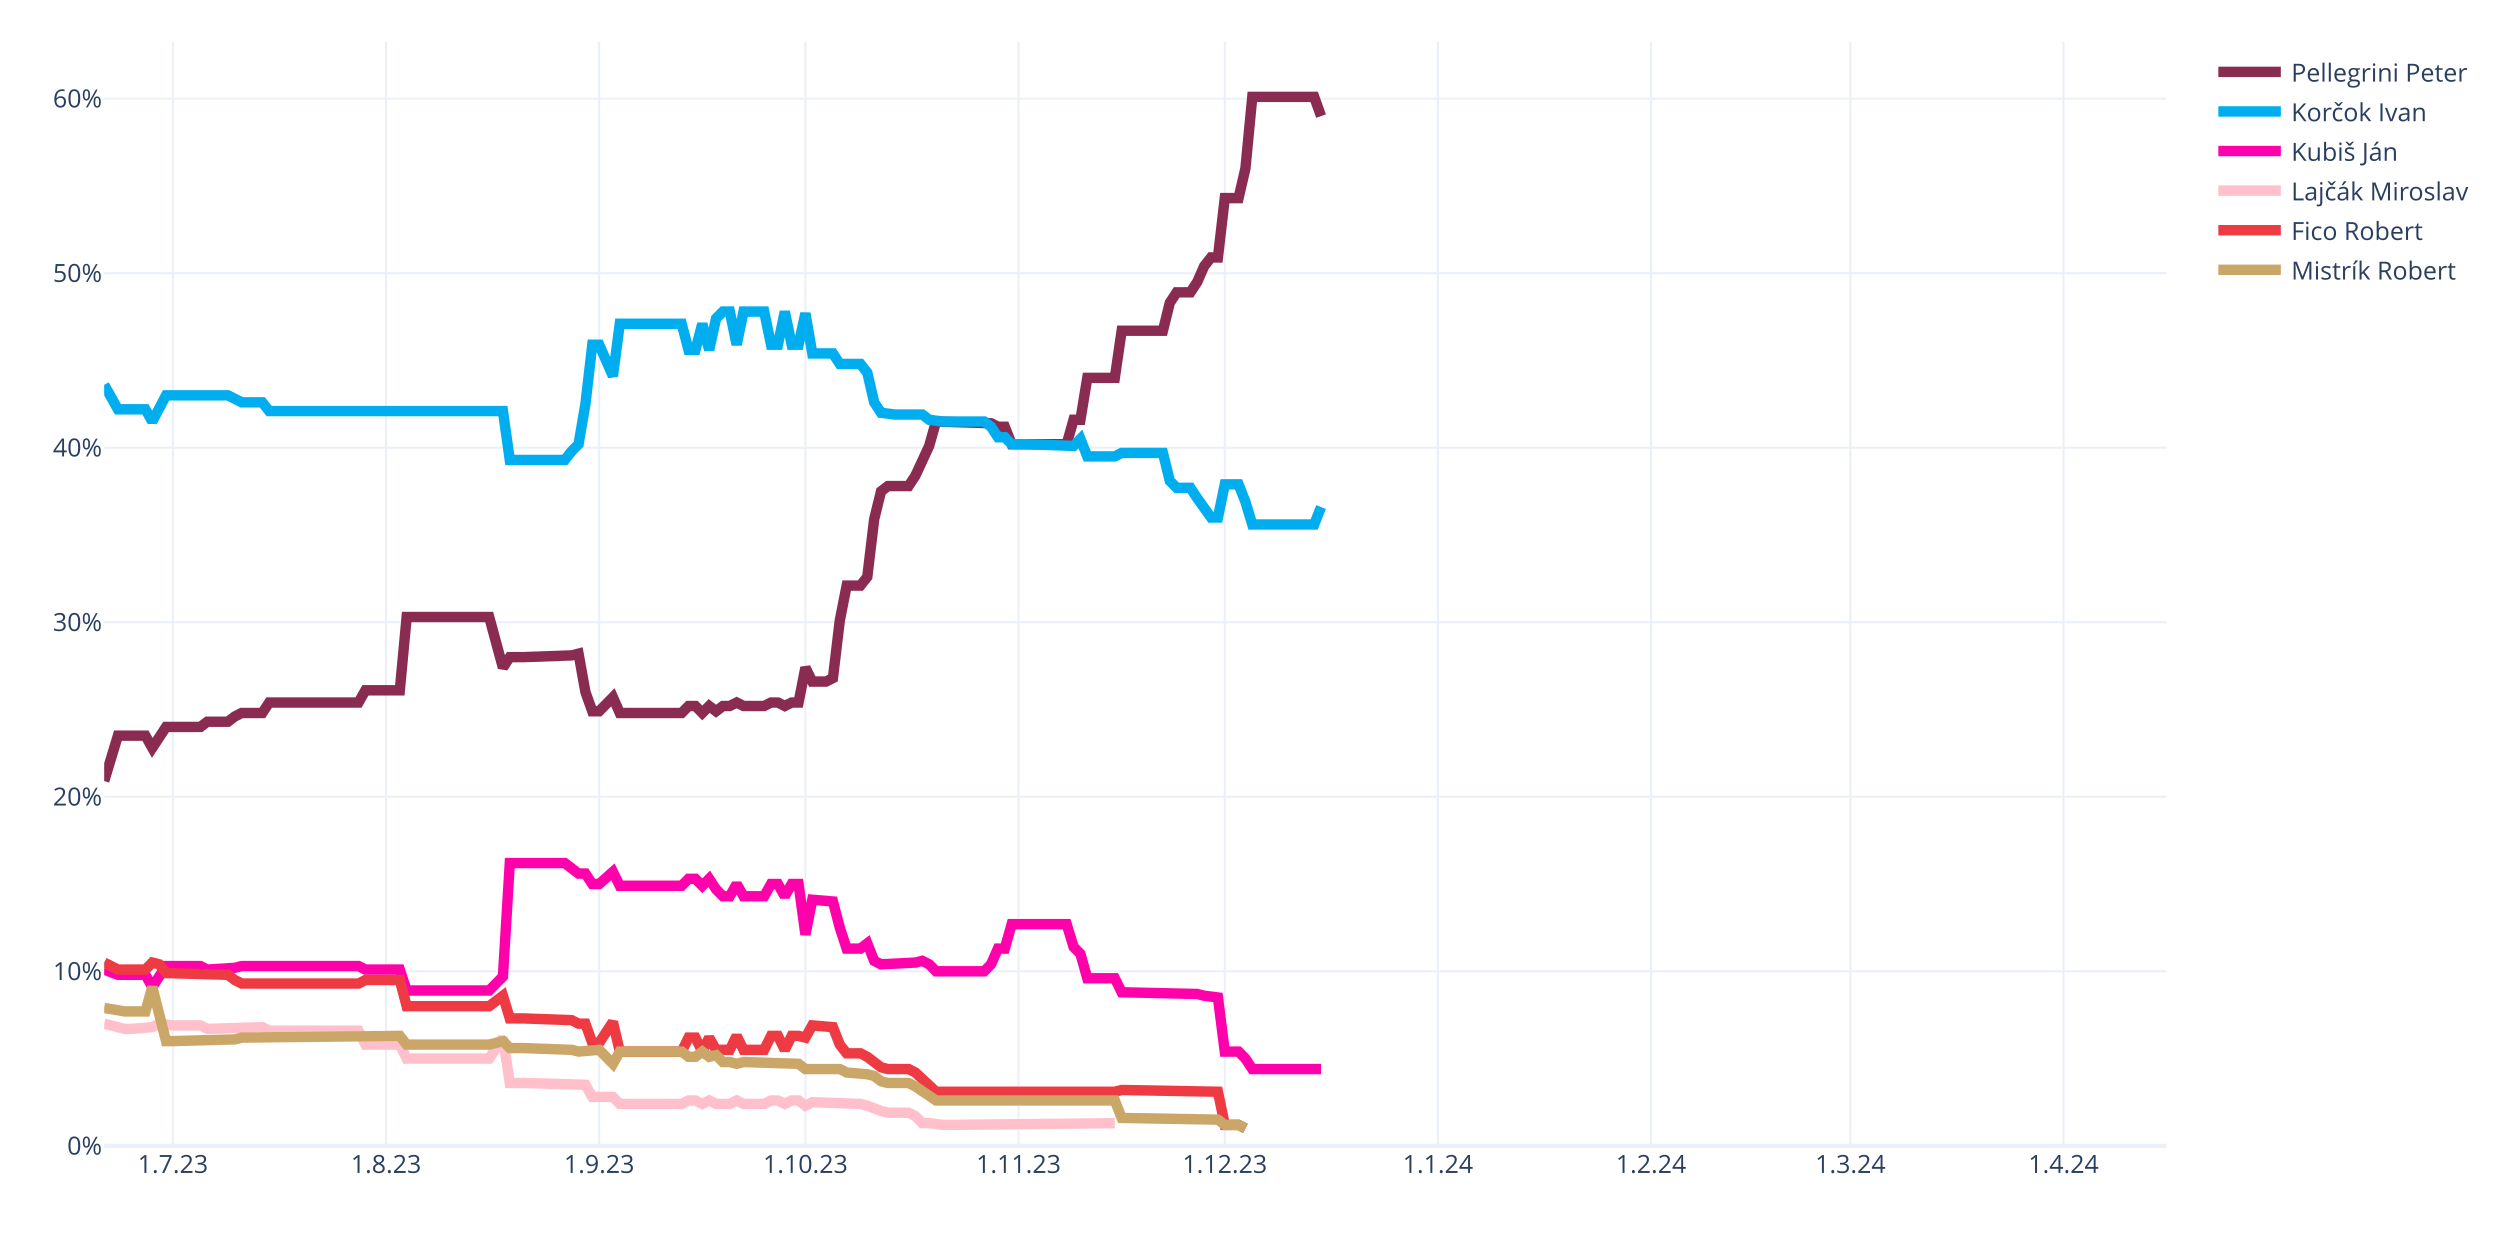
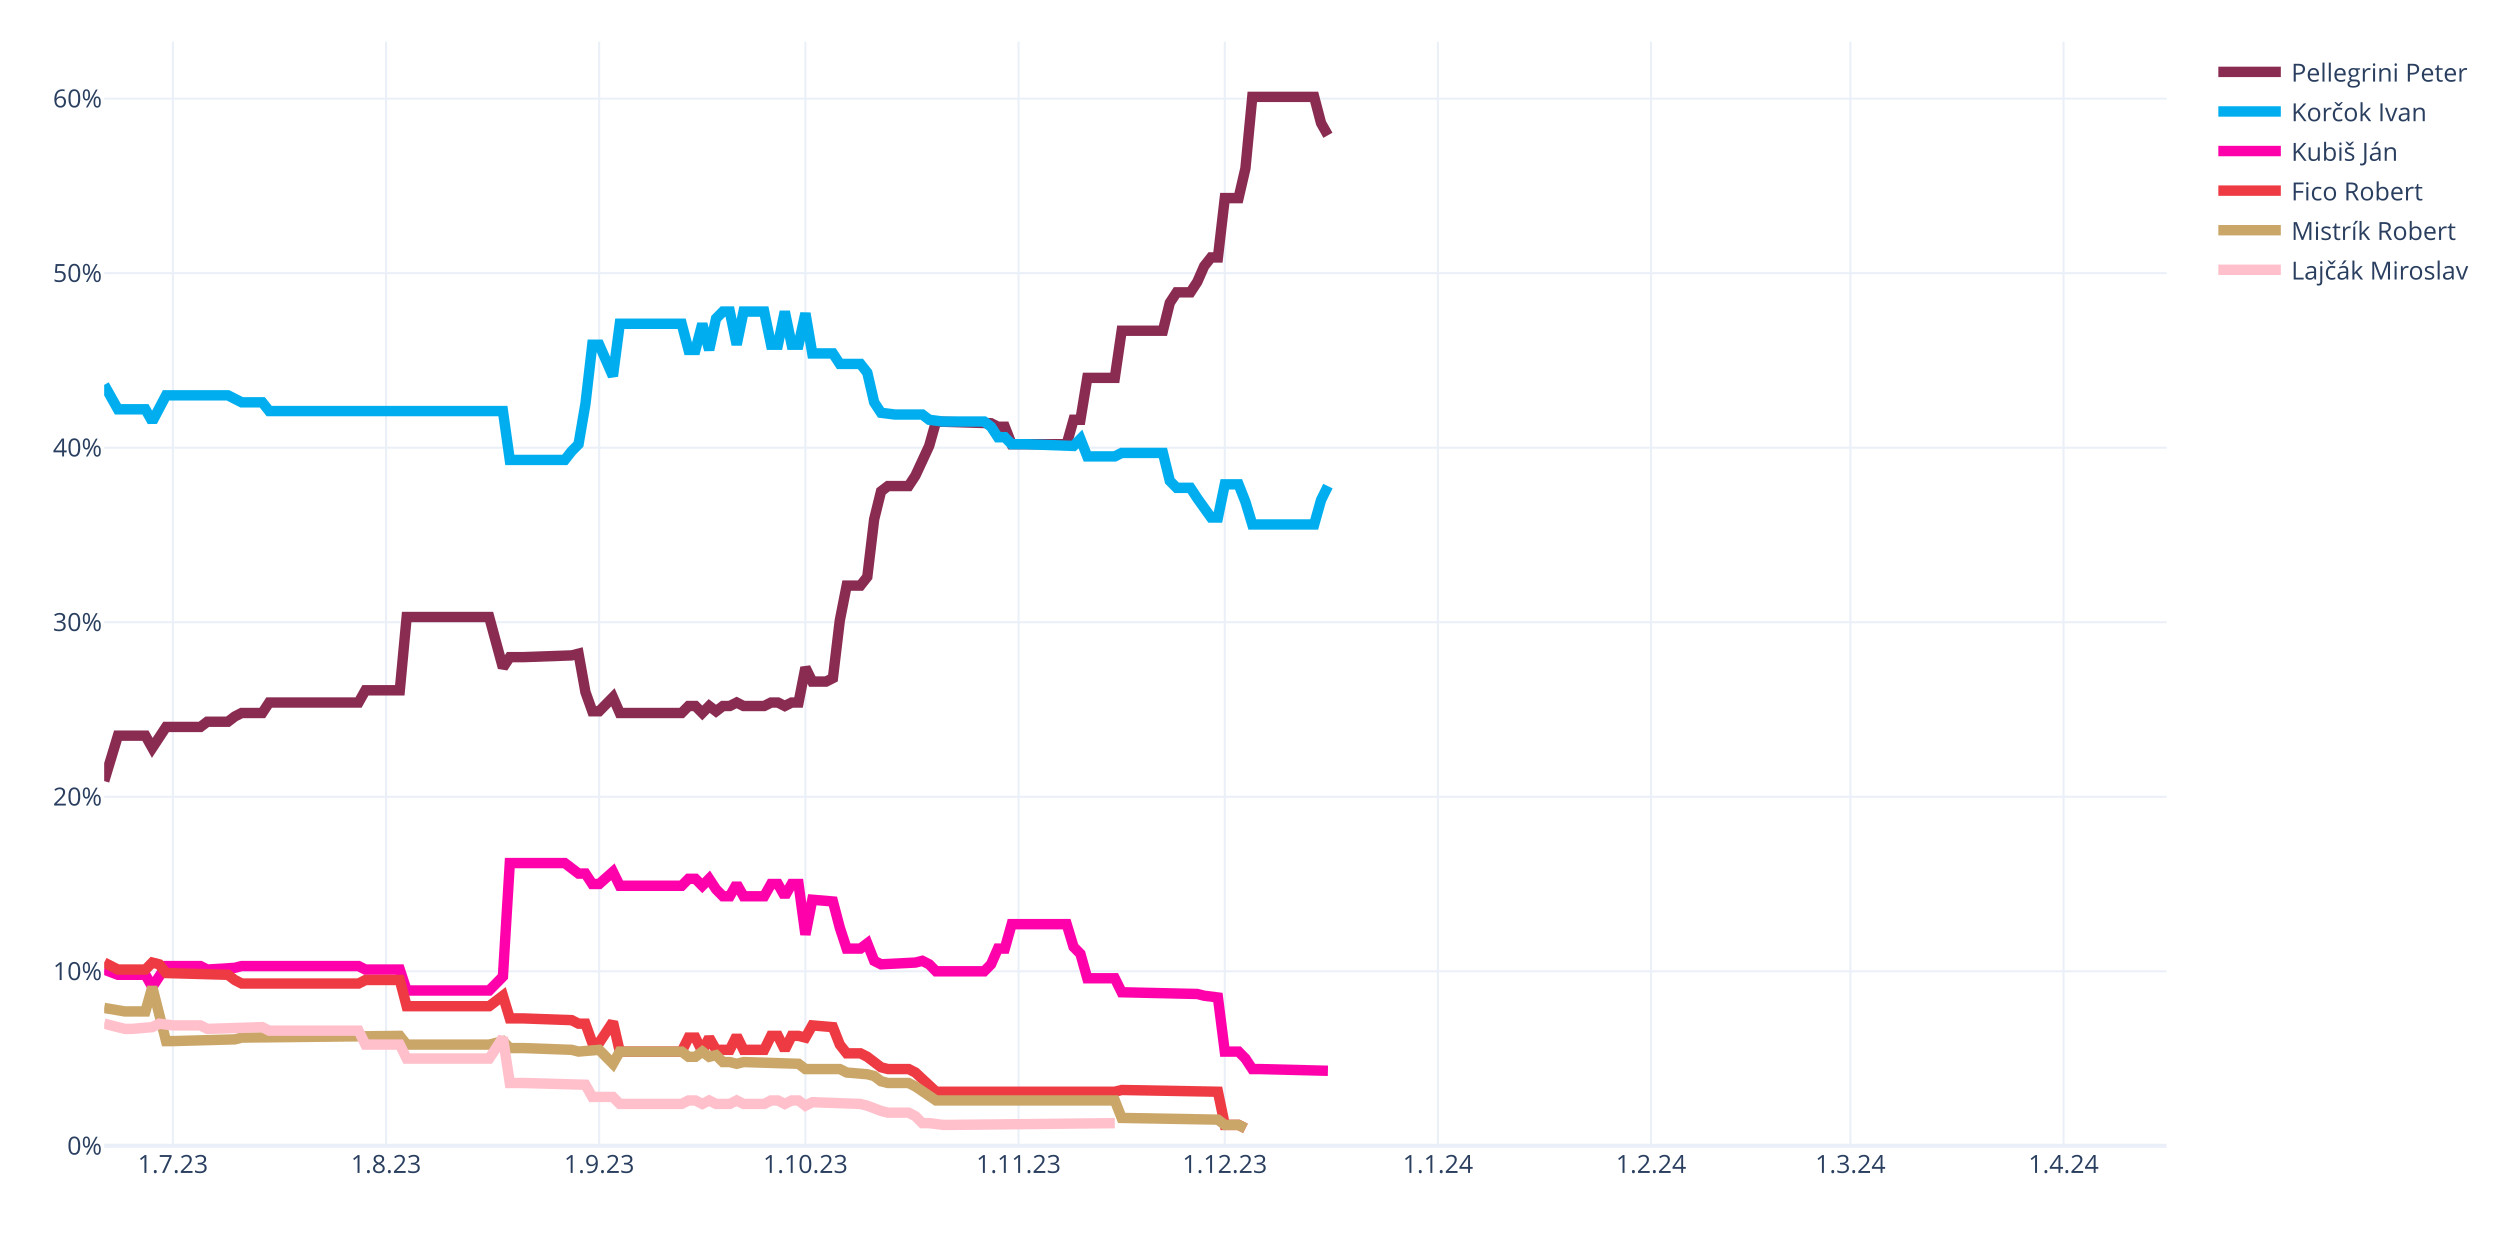
<svg xmlns="http://www.w3.org/2000/svg" class="main-svg" width="1200" height="600" style="" viewBox="0 0 1200 600">
  <rect x="0" y="0" width="1200" height="600" style="fill: rgb(255, 255, 255); fill-opacity: 1;" />
-   <defs id="defs-854216">
+   <defs id="defs-0007c1">
    <g class="clips">
-       <clipPath id="clip854216xyplot" class="plotclip">
+       <clipPath id="clip0007c1xyplot" class="plotclip">
        <rect width="990" height="530" />
      </clipPath>
-       <clipPath class="axesclip" id="clip854216x">
+       <clipPath class="axesclip" id="clip0007c1x">
        <rect x="50" y="0" width="990" height="600" />
      </clipPath>
-       <clipPath class="axesclip" id="clip854216y">
+       <clipPath class="axesclip" id="clip0007c1y">
        <rect x="0" y="20" width="1200" height="530" />
      </clipPath>
-       <clipPath class="axesclip" id="clip854216xy">
+       <clipPath class="axesclip" id="clip0007c1xy">
        <rect x="50" y="20" width="990" height="530" />
      </clipPath>
    </g>
    <g class="gradients" />
    <g class="patterns" />
  </defs>
  <g class="bglayer" />
  <g class="layer-below">
    <g class="imagelayer" />
    <g class="shapelayer" />
  </g>
  <g class="cartesianlayer">
    <g class="subplot xy">
      <g class="layer-subplot">
        <g class="shapelayer" />
        <g class="imagelayer" />
      </g>
      <g class="minor-gridlayer">
        <g class="x" />
        <g class="y" />
      </g>
      <g class="gridlayer">
        <g class="x">
          <path class="xgrid crisp" transform="translate(83,0)" d="M0,20v530" style="stroke: rgb(235, 240, 248); stroke-opacity: 1; stroke-width: 1px;" />
          <path class="xgrid crisp" transform="translate(185.3,0)" d="M0,20v530" style="stroke: rgb(235, 240, 248); stroke-opacity: 1; stroke-width: 1px;" />
          <path class="xgrid crisp" transform="translate(287.6,0)" d="M0,20v530" style="stroke: rgb(235, 240, 248); stroke-opacity: 1; stroke-width: 1px;" />
          <path class="xgrid crisp" transform="translate(386.6,0)" d="M0,20v530" style="stroke: rgb(235, 240, 248); stroke-opacity: 1; stroke-width: 1px;" />
          <path class="xgrid crisp" transform="translate(488.9,0)" d="M0,20v530" style="stroke: rgb(235, 240, 248); stroke-opacity: 1; stroke-width: 1px;" />
          <path class="xgrid crisp" transform="translate(587.9,0)" d="M0,20v530" style="stroke: rgb(235, 240, 248); stroke-opacity: 1; stroke-width: 1px;" />
          <path class="xgrid crisp" transform="translate(690.2,0)" d="M0,20v530" style="stroke: rgb(235, 240, 248); stroke-opacity: 1; stroke-width: 1px;" />
          <path class="xgrid crisp" transform="translate(792.5,0)" d="M0,20v530" style="stroke: rgb(235, 240, 248); stroke-opacity: 1; stroke-width: 1px;" />
          <path class="xgrid crisp" transform="translate(888.2,0)" d="M0,20v530" style="stroke: rgb(235, 240, 248); stroke-opacity: 1; stroke-width: 1px;" />
          <path class="xgrid crisp" transform="translate(990.5,0)" d="M0,20v530" style="stroke: rgb(235, 240, 248); stroke-opacity: 1; stroke-width: 1px;" />
        </g>
        <g class="y">
          <path class="ygrid crisp" transform="translate(0,466.22)" d="M50,0h990" style="stroke: rgb(235, 240, 248); stroke-opacity: 1; stroke-width: 1px;" />
          <path class="ygrid crisp" transform="translate(0,382.45)" d="M50,0h990" style="stroke: rgb(235, 240, 248); stroke-opacity: 1; stroke-width: 1px;" />
          <path class="ygrid crisp" transform="translate(0,298.67)" d="M50,0h990" style="stroke: rgb(235, 240, 248); stroke-opacity: 1; stroke-width: 1px;" />
          <path class="ygrid crisp" transform="translate(0,214.89)" d="M50,0h990" style="stroke: rgb(235, 240, 248); stroke-opacity: 1; stroke-width: 1px;" />
          <path class="ygrid crisp" transform="translate(0,131.11)" d="M50,0h990" style="stroke: rgb(235, 240, 248); stroke-opacity: 1; stroke-width: 1px;" />
          <path class="ygrid crisp" transform="translate(0,47.34)" d="M50,0h990" style="stroke: rgb(235, 240, 248); stroke-opacity: 1; stroke-width: 1px;" />
        </g>
      </g>
      <g class="zerolinelayer">
        <path class="yzl zl crisp" transform="translate(0,550)" d="M50,0h990" style="stroke: rgb(235, 240, 248); stroke-opacity: 1; stroke-width: 2px;" />
      </g>
      <path class="xlines-below" />
      <path class="ylines-below" />
      <g class="overlines-below" />
      <g class="xaxislayer-below" />
      <g class="yaxislayer-below" />
      <g class="overaxes-below" />
-       <g class="plot" transform="translate(50,20)" clip-path="url(#clip854216xyplot)">
+       <g class="plot" transform="translate(50,20)" clip-path="url(#clip0007c1xyplot)">
        <g class="scatterlayer mlayer">
-           <g class="trace scatter tracec3c87a" style="stroke-miterlimit: 2; opacity: 1;">
-             <g class="fills" />
-             <g class="errorbars" />
-             <g class="lines">
-               <path class="js-line" d="M0,354.91L6.6,333.12L9.9,333.12L19.8,333.12L23.1,338.99L29.7,328.94L33,328.94L46.2,328.94L49.5,326.42L59.4,326.42L62.7,323.91L66,322.23L69.3,322.23L75.9,322.23L79.2,317.21L122.1,317.21L125.4,311.34L141.9,311.34L145.2,276.16L184.8,276.16L191.4,300.45L194.7,295.42L201.3,295.42L224.4,294.59L227.7,293.75L231,312.18L234.3,321.4L237.6,321.4L240.9,318.04L244.2,314.69L247.5,322.23L277.2,322.23L280.5,318.88L283.8,318.88L287.1,322.23L290.4,318.88L293.7,321.4L297,318.88L300.3,318.88L303.6,317.21L306.9,318.88L316.8,318.88L320.1,317.21L323.4,317.21L326.7,318.88L330,317.21L333.3,317.21L336.6,300.45L339.9,307.15L346.5,307.15L349.8,305.48L353.1,277.83L356.4,261.08L363,261.08L366.3,256.89L369.6,229.24L372.9,215.84L376.2,213.32L379.5,213.32L386.1,213.32L389.4,208.3L396,194.05L399.3,182.33L425.7,183.16L429,184.84L432.3,184.84L435.6,193.22L462,193.22L465.3,181.49L468.6,181.49L471.9,161.38L485.1,161.38L488.4,138.76L508.2,138.76L511.5,125.36L514.8,120.33L518.1,120.33L521.4,120.33L524.7,115.3L528,107.76L531.3,103.57L534.6,103.57L537.9,75.09L544.5,75.09L547.8,60.85L551.1,26.5L554.4,26.5L580.8,26.5L584.1,35.72" style="vector-effect: none; fill: none; stroke: rgb(138, 44, 81); stroke-opacity: 1; stroke-width: 5px; opacity: 1;" />
-             </g>
-             <g class="points" />
-             <g class="text" />
-           </g>
-           <g class="trace scatter tracec19bf7" style="stroke-miterlimit: 2; opacity: 1;">
-             <g class="fills" />
-             <g class="errorbars" />
-             <g class="lines">
-               <path class="js-line" d="M0,164.73L6.6,176.46L9.9,176.46L19.8,176.46L23.1,182.33L29.7,169.76L33,169.76L59.4,169.76L62.7,171.43L66,173.11L69.3,173.11L75.9,173.11L79.2,177.3L191.4,177.3L194.7,200.76L221.1,200.76L224.4,196.57L227.7,193.22L231,173.95L234.3,145.46L237.6,145.46L244.2,160.54L247.5,135.41L277.2,135.41L280.5,147.98L283.8,147.98L287.1,135.41L290.4,147.98L293.7,132.9L297,129.55L300.3,129.55L303.6,145.46L306.9,129.55L316.8,129.55L320.1,145.46L323.4,145.46L326.7,129.55L330,145.46L333.3,145.46L336.6,130.38L339.9,149.65L349.8,149.65L353.1,154.68L363,154.68L366.3,158.87L369.6,173.11L372.9,178.14L379.5,178.97L382.8,178.97L392.7,178.97L396,181.49L402.6,182.33L405.9,182.33L422.4,182.33L425.7,184.84L429,189.87L432.3,189.87L435.6,193.22L442.2,193.22L465.3,194.05L468.6,190.7L471.9,199.08L475.2,199.08L485.1,199.08L488.4,197.41L508.2,197.41L511.5,210.81L514.8,214.16L518.1,214.16L521.4,214.16L524.7,219.19L531.3,228.4L534.6,228.4L537.9,212.49L541.2,212.49L544.5,212.49L547.8,220.86L551.1,231.75L554.4,231.75L580.8,231.75L584.1,223.38" style="vector-effect: none; fill: none; stroke: rgb(0, 174, 239); stroke-opacity: 1; stroke-width: 5px; opacity: 1;" />
-             </g>
-             <g class="points" />
-             <g class="text" />
-           </g>
-           <g class="trace scatter trace23d8d3" style="stroke-miterlimit: 2; opacity: 1;">
-             <g class="fills" />
-             <g class="errorbars" />
-             <g class="lines">
-               <path class="js-line" d="M0,445.39L6.6,447.9L9.9,447.9L19.8,447.9L23.1,453.76L29.7,443.71L33,443.71L46.2,443.71L49.5,445.39L62.7,444.55L66,443.71L122.1,443.71L125.4,445.39L141.9,445.39L145.2,455.44L184.8,455.44L191.4,448.74L194.7,394.28L201.3,394.28L221.1,394.28L224.4,396.79L227.7,399.31L231,399.31L234.3,404.33L237.6,404.33L244.2,398.47L247.5,405.17L277.2,405.17L280.5,401.82L283.8,401.82L287.1,405.17L290.4,401.82L293.7,406.85L297,410.2L300.3,410.2L303.6,404.33L306.9,410.2L316.8,410.2L320.1,404.33L323.4,404.33L326.7,410.2L330,404.33L333.3,404.33L336.6,428.63L339.9,411.87L349.8,412.71L353.1,425.28L356.4,435.33L359.7,435.33L363,435.33L366.3,432.82L369.6,441.2L372.9,442.87L389.4,442.03L392.7,441.2L396,442.87L399.3,446.22L422.4,446.22L425.7,442.87L429,435.33L432.3,435.33L435.6,423.6L442.2,423.6L462,423.6L465.3,434.49L468.6,437.85L471.9,449.57L485.1,449.57L488.4,456.28L524.7,457.11L528,457.95L534.6,458.79L537.9,484.76L544.5,484.76L547.8,488.11L551.1,493.14L554.4,493.14L584.1,493.14" style="vector-effect: none; fill: none; stroke: rgb(255, 1, 170); stroke-opacity: 1; stroke-width: 5px; opacity: 1;" />
-             </g>
-             <g class="points" />
-             <g class="text" />
-           </g>
-           <g class="trace scatter tracef3c5bd" style="stroke-miterlimit: 2; opacity: 1;">
+           <g class="trace scatter trace774e09" style="stroke-miterlimit: 2; opacity: 1;">
+             <g class="fills" />
+             <g class="errorbars" />
+             <g class="lines">
+               <path class="js-line" d="M0,354.91L6.6,333.12L9.9,333.12L19.8,333.12L23.1,338.99L29.7,328.94L33,328.94L46.2,328.94L49.5,326.42L59.4,326.42L62.7,323.91L66,322.23L69.3,322.23L75.9,322.23L79.2,317.21L122.1,317.21L125.4,311.34L141.9,311.34L145.2,276.16L184.8,276.16L191.4,300.45L194.7,295.42L201.3,295.42L224.4,294.59L227.7,293.75L231,312.18L234.3,321.4L237.6,321.4L240.9,318.04L244.2,314.69L247.5,322.23L277.2,322.23L280.5,318.88L283.8,318.88L287.1,322.23L290.4,318.88L293.7,321.4L297,318.88L300.3,318.88L303.6,317.21L306.9,318.88L316.8,318.88L320.1,317.21L323.4,317.21L326.7,318.88L330,317.21L333.3,317.21L336.6,300.45L339.9,307.15L346.5,307.15L349.8,305.48L353.1,277.83L356.4,261.08L363,261.08L366.3,256.89L369.6,229.24L372.9,215.84L376.2,213.32L379.5,213.32L386.1,213.32L389.4,208.3L396,194.05L399.3,182.33L425.7,183.16L429,184.84L432.3,184.84L435.6,193.22L462,193.22L465.3,181.49L468.6,181.49L471.9,161.38L485.1,161.38L488.4,138.76L508.2,138.76L511.5,125.36L514.8,120.33L518.1,120.33L521.4,120.33L524.7,115.3L528,107.76L531.3,103.57L534.6,103.57L537.9,75.09L544.5,75.09L547.8,60.85L551.1,26.5L554.4,26.5L580.8,26.5L584.1,39.07L587.4,44.93" style="vector-effect: none; fill: none; stroke: rgb(138, 44, 81); stroke-opacity: 1; stroke-width: 5px; opacity: 1;" />
+             </g>
+             <g class="points" />
+             <g class="text" />
+           </g>
+           <g class="trace scatter trace4592ee" style="stroke-miterlimit: 2; opacity: 1;">
+             <g class="fills" />
+             <g class="errorbars" />
+             <g class="lines">
+               <path class="js-line" d="M0,164.73L6.6,176.46L9.9,176.46L19.8,176.46L23.1,182.33L29.7,169.76L33,169.76L59.4,169.76L62.7,171.43L66,173.11L69.3,173.11L75.9,173.11L79.2,177.3L191.4,177.3L194.7,200.76L221.1,200.76L224.4,196.57L227.7,193.22L231,173.95L234.3,145.46L237.6,145.46L244.2,160.54L247.5,135.41L277.2,135.41L280.5,147.98L283.8,147.98L287.1,135.41L290.4,147.98L293.7,132.9L297,129.55L300.3,129.55L303.6,145.46L306.9,129.55L316.8,129.55L320.1,145.46L323.4,145.46L326.7,129.55L330,145.46L333.3,145.46L336.6,130.38L339.9,149.65L349.8,149.65L353.1,154.68L363,154.68L366.3,158.87L369.6,173.11L372.9,178.14L379.5,178.97L382.8,178.97L392.7,178.97L396,181.49L402.6,182.33L405.9,182.33L422.4,182.33L425.7,184.84L429,189.87L432.3,189.87L435.6,193.22L442.2,193.22L465.3,194.05L468.6,190.7L471.9,199.08L475.2,199.08L485.1,199.08L488.4,197.41L508.2,197.41L511.5,210.81L514.8,214.16L518.1,214.16L521.4,214.16L524.7,219.19L531.3,228.4L534.6,228.4L537.9,212.49L541.2,212.49L544.5,212.49L547.8,220.86L551.1,231.75L554.4,231.75L580.8,231.75L584.1,220.02L587.4,213.32" style="vector-effect: none; fill: none; stroke: rgb(0, 174, 239); stroke-opacity: 1; stroke-width: 5px; opacity: 1;" />
+             </g>
+             <g class="points" />
+             <g class="text" />
+           </g>
+           <g class="trace scatter trace90fe04" style="stroke-miterlimit: 2; opacity: 1;">
+             <g class="fills" />
+             <g class="errorbars" />
+             <g class="lines">
+               <path class="js-line" d="M0,445.39L6.6,447.9L9.9,447.9L19.8,447.9L23.1,453.76L29.7,443.71L33,443.71L46.2,443.71L49.5,445.39L62.7,444.55L66,443.71L122.1,443.71L125.4,445.39L141.9,445.39L145.2,455.44L184.8,455.44L191.4,448.74L194.7,394.28L201.3,394.28L221.1,394.28L224.4,396.79L227.7,399.31L231,399.31L234.3,404.33L237.6,404.33L244.2,398.47L247.5,405.17L277.2,405.17L280.5,401.82L283.8,401.82L287.1,405.17L290.4,401.82L293.7,406.85L297,410.2L300.3,410.2L303.6,404.33L306.9,410.2L316.8,410.2L320.1,404.33L323.4,404.33L326.7,410.2L330,404.33L333.3,404.33L336.6,428.63L339.9,411.87L349.8,412.71L353.1,425.28L356.4,435.33L359.7,435.33L363,435.33L366.3,432.82L369.6,441.2L372.9,442.87L389.4,442.03L392.7,441.2L396,442.87L399.3,446.22L422.4,446.22L425.7,442.87L429,435.33L432.3,435.33L435.6,423.6L442.2,423.6L462,423.6L465.3,434.49L468.6,437.85L471.9,449.57L485.1,449.57L488.4,456.28L524.7,457.11L528,457.95L534.6,458.79L537.9,484.76L544.5,484.76L547.8,488.11L551.1,493.14L554.4,493.14L587.4,493.98" style="vector-effect: none; fill: none; stroke: rgb(255, 1, 170); stroke-opacity: 1; stroke-width: 5px; opacity: 1;" />
+             </g>
+             <g class="points" />
+             <g class="text" />
+           </g>
+           <g class="trace scatter trace981e70" style="stroke-miterlimit: 2; opacity: 1;">
+             <g class="fills" />
+             <g class="errorbars" />
+             <g class="lines">
+               <path class="js-line" d="M0,442.03L6.6,445.39L9.9,445.39L19.8,445.39L23.1,442.03L26.4,442.87L29.7,447.06L59.4,447.9L62.7,450.41L66,452.09L69.3,452.09L122.1,452.09L125.4,450.41L141.9,450.41L145.2,462.98L184.8,462.98L191.4,457.95L194.7,468.84L201.3,468.84L224.4,469.68L227.7,471.36L231,471.36L234.3,480.57L237.6,480.57L240.9,475.54L244.2,470.52L247.5,484.76L277.2,484.76L280.5,478.06L283.8,478.06L287.1,484.76L290.4,478.06L293.7,483.92L300.3,483.92L303.6,477.22L306.9,483.92L310.2,483.92L316.8,483.92L320.1,477.22L323.4,477.22L326.7,483.92L330,477.22L333.3,477.22L336.6,478.06L339.9,472.19L349.8,473.03L353.1,481.41L356.4,485.6L359.7,485.6L363,485.6L366.3,487.27L372.9,492.3L376.2,493.14L386.1,493.14L389.4,494.81L399.3,504.03L402.6,504.03L485.1,504.03L488.4,503.19L534.6,504.03L537.9,519.95L544.5,519.95L547.8,521.62" style="vector-effect: none; fill: none; stroke: rgb(238, 58, 67); stroke-opacity: 1; stroke-width: 5px; opacity: 1;" />
+             </g>
+             <g class="points" />
+             <g class="text" />
+           </g>
+           <g class="trace scatter trace5d84a0" style="stroke-miterlimit: 2; opacity: 1;">
+             <g class="fills" />
+             <g class="errorbars" />
+             <g class="lines">
+               <path class="js-line" d="M0,463.82L9.9,465.49L13.2,465.49L19.8,465.49L23.1,453.76L29.7,479.73L33,479.73L62.7,478.9L66,478.06L141.9,477.22L145.2,481.41L184.8,481.41L191.4,479.73L194.7,483.08L201.3,483.08L224.4,483.92L227.7,484.76L237.6,483.92L240.9,487.27L244.2,490.62L247.5,484.76L277.2,484.76L280.5,487.27L283.8,487.27L287.1,484.76L290.4,487.27L293.7,486.44L297,489.79L300.3,489.79L303.6,490.62L306.9,489.79L333.3,490.62L336.6,493.14L353.1,493.14L356.4,494.81L366.3,495.65L369.6,496.49L372.9,499L376.2,499.84L386.1,499.84L389.4,501.52L399.3,508.22L402.6,508.22L485.1,508.22L488.4,516.6L534.6,517.43L537.9,519.95L544.5,519.95L547.8,521.62" style="vector-effect: none; fill: none; stroke: rgb(202, 166, 105); stroke-opacity: 1; stroke-width: 5px; opacity: 1;" />
+             </g>
+             <g class="points" />
+             <g class="text" />
+           </g>
+           <g class="trace scatter traceb9fac5" style="stroke-miterlimit: 2; opacity: 1;">
            <g class="fills" />
            <g class="errorbars" />
            <g class="lines">
              <path class="js-line" d="M0,471.36L9.9,473.87L13.2,473.87L23.1,473.03L26.4,471.36L33,472.19L36.3,472.19L46.2,472.19L49.5,473.87L75.9,473.03L79.2,474.71L122.1,474.71L125.4,481.41L141.9,481.41L145.2,488.11L184.8,488.11L191.4,478.06L194.7,499.84L201.3,499.84L231,500.68L234.3,506.54L244.2,506.54L247.5,509.89L277.2,509.89L280.5,508.22L283.8,508.22L287.1,509.89L290.4,508.22L293.7,509.89L300.3,509.89L303.6,508.22L306.9,509.89L310.2,509.89L316.8,509.89L320.1,508.22L323.4,508.22L326.7,509.89L330,508.22L333.3,508.22L336.6,510.73L339.9,509.06L363,509.89L366.3,510.73L372.9,513.24L376.2,514.08L386.1,514.08L389.4,515.76L392.7,519.11L396,519.11L402.6,519.95L405.9,519.95L485.1,519.11" style="vector-effect: none; fill: none; stroke: rgb(255, 192, 203); stroke-opacity: 1; stroke-width: 5px; opacity: 1;" />
-             </g>
-             <g class="points" />
-             <g class="text" />
-           </g>
-           <g class="trace scatter trace7ceb4a" style="stroke-miterlimit: 2; opacity: 1;">
-             <g class="fills" />
-             <g class="errorbars" />
-             <g class="lines">
-               <path class="js-line" d="M0,442.03L6.6,445.39L9.9,445.39L19.8,445.39L23.1,442.03L26.4,442.87L29.7,447.06L59.4,447.9L62.7,450.41L66,452.09L69.3,452.09L122.1,452.09L125.4,450.41L141.9,450.41L145.2,462.98L184.8,462.98L191.4,457.95L194.7,468.84L201.3,468.84L224.4,469.68L227.7,471.36L231,471.36L234.3,480.57L237.6,480.57L240.9,475.54L244.2,470.52L247.5,484.76L277.2,484.76L280.5,478.06L283.8,478.06L287.1,484.76L290.4,478.06L293.7,483.92L300.3,483.92L303.6,477.22L306.9,483.92L310.2,483.92L316.8,483.92L320.1,477.22L323.4,477.22L326.7,483.92L330,477.22L333.3,477.22L336.6,478.06L339.9,472.19L349.8,473.03L353.1,481.41L356.4,485.6L359.7,485.6L363,485.6L366.3,487.27L372.9,492.3L376.2,493.14L386.1,493.14L389.4,494.81L399.3,504.03L402.6,504.03L485.1,504.03L488.4,503.19L534.6,504.03L537.9,519.95L544.5,519.95L547.8,521.62" style="vector-effect: none; fill: none; stroke: rgb(238, 58, 67); stroke-opacity: 1; stroke-width: 5px; opacity: 1;" />
-             </g>
-             <g class="points" />
-             <g class="text" />
-           </g>
-           <g class="trace scatter traceb86903" style="stroke-miterlimit: 2; opacity: 1;">
-             <g class="fills" />
-             <g class="errorbars" />
-             <g class="lines">
-               <path class="js-line" d="M0,463.82L9.9,465.49L13.2,465.49L19.8,465.49L23.1,453.76L29.7,479.73L33,479.73L62.7,478.9L66,478.06L141.9,477.22L145.2,481.41L184.8,481.41L191.4,479.73L194.7,483.08L201.3,483.08L224.4,483.92L227.7,484.76L237.6,483.92L240.9,487.27L244.2,490.62L247.5,484.76L277.2,484.76L280.5,487.27L283.8,487.27L287.1,484.76L290.4,487.27L293.7,486.44L297,489.79L300.3,489.79L303.6,490.62L306.9,489.79L333.3,490.62L336.6,493.14L353.1,493.14L356.4,494.81L366.3,495.65L369.6,496.49L372.9,499L376.2,499.84L386.1,499.84L389.4,501.52L399.3,508.22L402.6,508.22L485.1,508.22L488.4,516.6L534.6,517.43L537.9,519.95L544.5,519.95L547.8,521.62" style="vector-effect: none; fill: none; stroke: rgb(202, 166, 105); stroke-opacity: 1; stroke-width: 5px; opacity: 1;" />
            </g>
            <g class="points" />
            <g class="text" />
          </g>
        </g>
      </g>
      <g class="overplot" />
      <path class="xlines-above crisp" d="M0,0" style="fill: none;" />
      <path class="ylines-above crisp" d="M0,0" style="fill: none;" />
      <g class="overlines-above" />
      <g class="xaxislayer-above">
        <g class="xtick">
          <text text-anchor="middle" x="0" y="563" transform="translate(83,0)" style="font-family: 'Open Sans', verdana, arial, sans-serif; font-size: 12px; fill: rgb(42, 63, 95); fill-opacity: 1; white-space: pre; opacity: 1;">1.7.23</text>
        </g>
        <g class="xtick">
          <text text-anchor="middle" x="0" y="563" style="font-family: 'Open Sans', verdana, arial, sans-serif; font-size: 12px; fill: rgb(42, 63, 95); fill-opacity: 1; white-space: pre; opacity: 1;" transform="translate(185.3,0)">1.8.23</text>
        </g>
        <g class="xtick">
          <text text-anchor="middle" x="0" y="563" style="font-family: 'Open Sans', verdana, arial, sans-serif; font-size: 12px; fill: rgb(42, 63, 95); fill-opacity: 1; white-space: pre; opacity: 1;" transform="translate(287.6,0)">1.9.23</text>
        </g>
        <g class="xtick">
          <text text-anchor="middle" x="0" y="563" style="font-family: 'Open Sans', verdana, arial, sans-serif; font-size: 12px; fill: rgb(42, 63, 95); fill-opacity: 1; white-space: pre; opacity: 1;" transform="translate(386.6,0)">1.10.23</text>
        </g>
        <g class="xtick">
          <text text-anchor="middle" x="0" y="563" style="font-family: 'Open Sans', verdana, arial, sans-serif; font-size: 12px; fill: rgb(42, 63, 95); fill-opacity: 1; white-space: pre; opacity: 1;" transform="translate(488.9,0)">1.11.23</text>
        </g>
        <g class="xtick">
          <text text-anchor="middle" x="0" y="563" style="font-family: 'Open Sans', verdana, arial, sans-serif; font-size: 12px; fill: rgb(42, 63, 95); fill-opacity: 1; white-space: pre; opacity: 1;" transform="translate(587.9,0)">1.12.23</text>
        </g>
        <g class="xtick">
          <text text-anchor="middle" x="0" y="563" style="font-family: 'Open Sans', verdana, arial, sans-serif; font-size: 12px; fill: rgb(42, 63, 95); fill-opacity: 1; white-space: pre; opacity: 1;" transform="translate(690.2,0)">1.1.24</text>
        </g>
        <g class="xtick">
          <text text-anchor="middle" x="0" y="563" style="font-family: 'Open Sans', verdana, arial, sans-serif; font-size: 12px; fill: rgb(42, 63, 95); fill-opacity: 1; white-space: pre; opacity: 1;" transform="translate(792.5,0)">1.2.24</text>
        </g>
        <g class="xtick">
          <text text-anchor="middle" x="0" y="563" style="font-family: 'Open Sans', verdana, arial, sans-serif; font-size: 12px; fill: rgb(42, 63, 95); fill-opacity: 1; white-space: pre; opacity: 1;" transform="translate(888.2,0)">1.3.24</text>
        </g>
        <g class="xtick">
          <text text-anchor="middle" x="0" y="563" style="font-family: 'Open Sans', verdana, arial, sans-serif; font-size: 12px; fill: rgb(42, 63, 95); fill-opacity: 1; white-space: pre; opacity: 1;" transform="translate(990.5,0)">1.4.24</text>
        </g>
      </g>
      <g class="yaxislayer-above">
        <g class="ytick">
          <text text-anchor="end" x="49" y="4.2" transform="translate(0,550)" style="font-family: 'Open Sans', verdana, arial, sans-serif; font-size: 12px; fill: rgb(42, 63, 95); fill-opacity: 1; white-space: pre; opacity: 1;">0%</text>
        </g>
        <g class="ytick">
          <text text-anchor="end" x="49" y="4.2" style="font-family: 'Open Sans', verdana, arial, sans-serif; font-size: 12px; fill: rgb(42, 63, 95); fill-opacity: 1; white-space: pre; opacity: 1;" transform="translate(0,466.22)">10%</text>
        </g>
        <g class="ytick">
          <text text-anchor="end" x="49" y="4.2" style="font-family: 'Open Sans', verdana, arial, sans-serif; font-size: 12px; fill: rgb(42, 63, 95); fill-opacity: 1; white-space: pre; opacity: 1;" transform="translate(0,382.45)">20%</text>
        </g>
        <g class="ytick">
          <text text-anchor="end" x="49" y="4.2" style="font-family: 'Open Sans', verdana, arial, sans-serif; font-size: 12px; fill: rgb(42, 63, 95); fill-opacity: 1; white-space: pre; opacity: 1;" transform="translate(0,298.67)">30%</text>
        </g>
        <g class="ytick">
          <text text-anchor="end" x="49" y="4.2" style="font-family: 'Open Sans', verdana, arial, sans-serif; font-size: 12px; fill: rgb(42, 63, 95); fill-opacity: 1; white-space: pre; opacity: 1;" transform="translate(0,214.89)">40%</text>
        </g>
        <g class="ytick">
          <text text-anchor="end" x="49" y="4.2" style="font-family: 'Open Sans', verdana, arial, sans-serif; font-size: 12px; fill: rgb(42, 63, 95); fill-opacity: 1; white-space: pre; opacity: 1;" transform="translate(0,131.11)">50%</text>
        </g>
        <g class="ytick">
          <text text-anchor="end" x="49" y="4.2" style="font-family: 'Open Sans', verdana, arial, sans-serif; font-size: 12px; fill: rgb(42, 63, 95); fill-opacity: 1; white-space: pre; opacity: 1;" transform="translate(0,47.34)">60%</text>
        </g>
      </g>
      <g class="overaxes-above" />
    </g>
  </g>
  <g class="polarlayer" />
  <g class="smithlayer" />
  <g class="ternarylayer" />
  <g class="geolayer" />
  <g class="funnelarealayer" />
  <g class="pielayer" />
  <g class="iciclelayer" />
  <g class="treemaplayer" />
  <g class="sunburstlayer" />
  <g class="glimages" />
-   <defs id="topdefs-854216">
+   <defs id="topdefs-0007c1">
    <g class="clips" />
-     <clipPath id="legend854216">
+     <clipPath id="legend0007c1">
      <rect width="128" height="124" x="0" y="0" />
    </clipPath>
  </defs>
  <g class="layer-above">
    <g class="imagelayer" />
    <g class="shapelayer" />
  </g>
  <g class="infolayer">
    <g class="legend" pointer-events="all" transform="translate(1059.8,20)">
      <rect class="bg" shape-rendering="crispEdges" style="stroke: rgb(68, 68, 68); stroke-opacity: 1; fill: rgb(255, 255, 255); fill-opacity: 1; stroke-width: 0px;" width="128" height="124" x="0" y="0" />
-       <g class="scrollbox" transform="" clip-path="url(#legend854216)">
+       <g class="scrollbox" transform="" clip-path="url(#legend0007c1)">
        <g class="groups">
          <g class="traces" transform="translate(0,14.5)" style="opacity: 1;">
            <text class="legendtext" text-anchor="start" x="40" y="4.68" style="font-family: 'Open Sans', verdana, arial, sans-serif; font-size: 12px; fill: rgb(42, 63, 95); fill-opacity: 1; white-space: pre;">Pellegrini Peter</text>
            <g class="layers" style="opacity: 1;">
              <g class="legendfill" />
              <g class="legendlines">
                <path class="js-line" d="M5,0h30" style="fill: none; stroke: rgb(138, 44, 81); stroke-opacity: 1; stroke-width: 5px;" />
              </g>
              <g class="legendsymbols">
                <g class="legendpoints" />
              </g>
            </g>
            <rect class="legendtoggle" x="0" y="-9.5" width="122.703" height="19" style="fill: rgb(0, 0, 0); fill-opacity: 0;" />
          </g>
          <g class="traces" transform="translate(0,33.5)" style="opacity: 1;">
            <text class="legendtext" text-anchor="start" x="40" y="4.68" style="font-family: 'Open Sans', verdana, arial, sans-serif; font-size: 12px; fill: rgb(42, 63, 95); fill-opacity: 1; white-space: pre;">Korčok Ivan</text>
            <g class="layers" style="opacity: 1;">
              <g class="legendfill" />
              <g class="legendlines">
                <path class="js-line" d="M5,0h30" style="fill: none; stroke: rgb(0, 174, 239); stroke-opacity: 1; stroke-width: 5px;" />
              </g>
              <g class="legendsymbols">
                <g class="legendpoints" />
              </g>
            </g>
            <rect class="legendtoggle" x="0" y="-9.5" width="122.703" height="19" style="fill: rgb(0, 0, 0); fill-opacity: 0;" />
          </g>
          <g class="traces" transform="translate(0,52.5)" style="opacity: 1;">
            <text class="legendtext" text-anchor="start" x="40" y="4.68" style="font-family: 'Open Sans', verdana, arial, sans-serif; font-size: 12px; fill: rgb(42, 63, 95); fill-opacity: 1; white-space: pre;">Kubiš Ján</text>
            <g class="layers" style="opacity: 1;">
              <g class="legendfill" />
              <g class="legendlines">
                <path class="js-line" d="M5,0h30" style="fill: none; stroke: rgb(255, 1, 170); stroke-opacity: 1; stroke-width: 5px;" />
              </g>
              <g class="legendsymbols">
                <g class="legendpoints" />
              </g>
            </g>
            <rect class="legendtoggle" x="0" y="-9.5" width="122.703" height="19" style="fill: rgb(0, 0, 0); fill-opacity: 0;" />
          </g>
          <g class="traces" transform="translate(0,71.5)" style="opacity: 1;">
+             <text class="legendtext" text-anchor="start" x="40" y="4.68" style="font-family: 'Open Sans', verdana, arial, sans-serif; font-size: 12px; fill: rgb(42, 63, 95); fill-opacity: 1; white-space: pre;">Fico Robert</text>
+             <g class="layers" style="opacity: 1;">
+               <g class="legendfill" />
+               <g class="legendlines">
+                 <path class="js-line" d="M5,0h30" style="fill: none; stroke: rgb(238, 58, 67); stroke-opacity: 1; stroke-width: 5px;" />
+               </g>
+               <g class="legendsymbols">
+                 <g class="legendpoints" />
+               </g>
+             </g>
+             <rect class="legendtoggle" x="0" y="-9.5" width="122.703" height="19" style="fill: rgb(0, 0, 0); fill-opacity: 0;" />
+           </g>
+           <g class="traces" transform="translate(0,90.5)" style="opacity: 1;">
+             <text class="legendtext" text-anchor="start" x="40" y="4.68" style="font-family: 'Open Sans', verdana, arial, sans-serif; font-size: 12px; fill: rgb(42, 63, 95); fill-opacity: 1; white-space: pre;">Mistrík Robert</text>
+             <g class="layers" style="opacity: 1;">
+               <g class="legendfill" />
+               <g class="legendlines">
+                 <path class="js-line" d="M5,0h30" style="fill: none; stroke: rgb(202, 166, 105); stroke-opacity: 1; stroke-width: 5px;" />
+               </g>
+               <g class="legendsymbols">
+                 <g class="legendpoints" />
+               </g>
+             </g>
+             <rect class="legendtoggle" x="0" y="-9.5" width="122.703" height="19" style="fill: rgb(0, 0, 0); fill-opacity: 0;" />
+           </g>
+           <g class="traces" transform="translate(0,109.5)" style="opacity: 1;">
            <text class="legendtext" text-anchor="start" x="40" y="4.68" style="font-family: 'Open Sans', verdana, arial, sans-serif; font-size: 12px; fill: rgb(42, 63, 95); fill-opacity: 1; white-space: pre;">Lajčák Miroslav</text>
            <g class="layers" style="opacity: 1;">
              <g class="legendfill" />
              <g class="legendlines">
                <path class="js-line" d="M5,0h30" style="fill: none; stroke: rgb(255, 192, 203); stroke-opacity: 1; stroke-width: 5px;" />
-               </g>
-               <g class="legendsymbols">
-                 <g class="legendpoints" />
-               </g>
-             </g>
-             <rect class="legendtoggle" x="0" y="-9.5" width="122.703" height="19" style="fill: rgb(0, 0, 0); fill-opacity: 0;" />
-           </g>
-           <g class="traces" transform="translate(0,90.5)" style="opacity: 1;">
-             <text class="legendtext" text-anchor="start" x="40" y="4.68" style="font-family: 'Open Sans', verdana, arial, sans-serif; font-size: 12px; fill: rgb(42, 63, 95); fill-opacity: 1; white-space: pre;">Fico Robert</text>
-             <g class="layers" style="opacity: 1;">
-               <g class="legendfill" />
-               <g class="legendlines">
-                 <path class="js-line" d="M5,0h30" style="fill: none; stroke: rgb(238, 58, 67); stroke-opacity: 1; stroke-width: 5px;" />
-               </g>
-               <g class="legendsymbols">
-                 <g class="legendpoints" />
-               </g>
-             </g>
-             <rect class="legendtoggle" x="0" y="-9.5" width="122.703" height="19" style="fill: rgb(0, 0, 0); fill-opacity: 0;" />
-           </g>
-           <g class="traces" transform="translate(0,109.5)" style="opacity: 1;">
-             <text class="legendtext" text-anchor="start" x="40" y="4.68" style="font-family: 'Open Sans', verdana, arial, sans-serif; font-size: 12px; fill: rgb(42, 63, 95); fill-opacity: 1; white-space: pre;">Mistrík Robert</text>
-             <g class="layers" style="opacity: 1;">
-               <g class="legendfill" />
-               <g class="legendlines">
-                 <path class="js-line" d="M5,0h30" style="fill: none; stroke: rgb(202, 166, 105); stroke-opacity: 1; stroke-width: 5px;" />
              </g>
              <g class="legendsymbols">
                <g class="legendpoints" />
              </g>
            </g>
            <rect class="legendtoggle" x="0" y="-9.5" width="122.703" height="19" style="fill: rgb(0, 0, 0); fill-opacity: 0;" />
          </g>
        </g>
      </g>
      <rect class="scrollbar" rx="20" ry="3" width="0" height="0" style="fill: rgb(128, 139, 164); fill-opacity: 1;" x="0" y="0" />
    </g>
    <g class="g-gtitle" />
    <g class="g-xtitle" />
    <g class="g-ytitle" />
  </g>
</svg>
